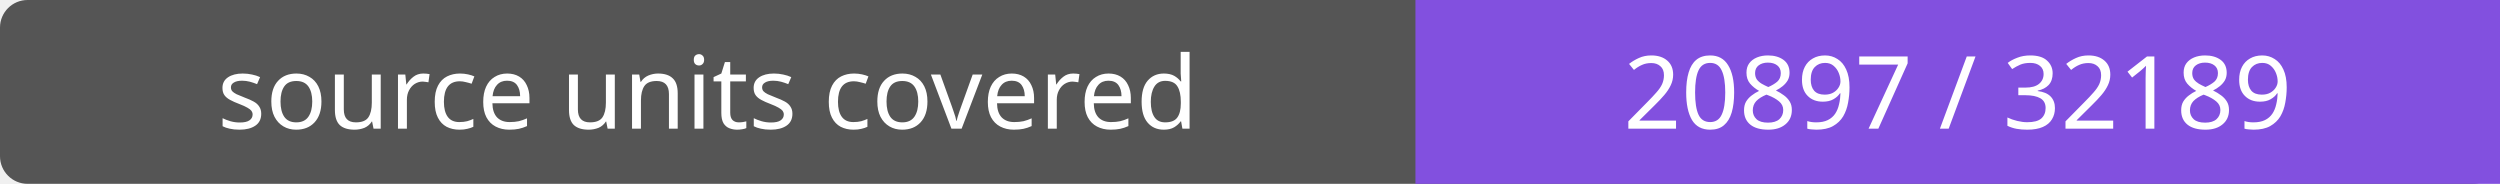
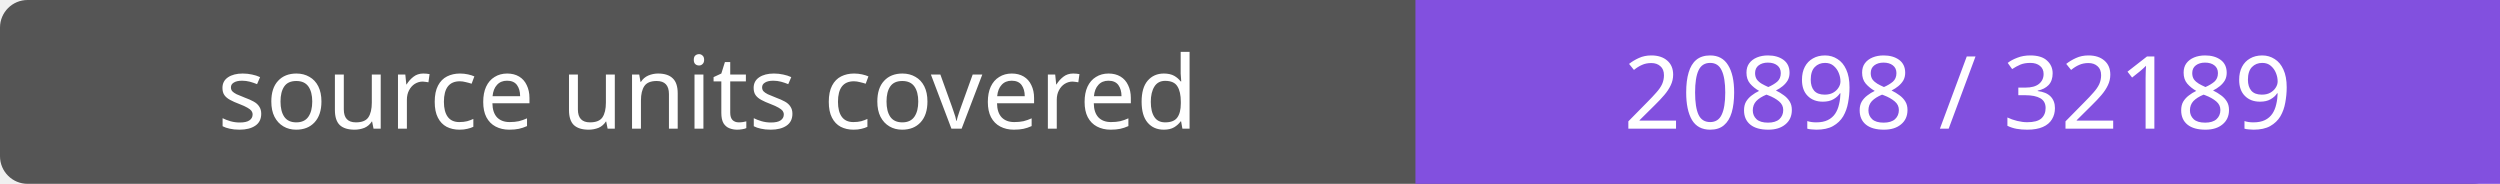
- <svg xmlns="http://www.w3.org/2000/svg" width="272" height="20" role="img" aria-label="source units covered: 20897 / 32189">
+ <svg xmlns="http://www.w3.org/2000/svg" width="272" height="20" role="img" aria-label="source units covered: 20898 / 32189">
  <rect width="272" height="20" rx="3" fill="#555" />
  <path fill="#8250df" d="M154 0h118v20H154z" />
  <g fill="#fff" text-anchor="middle" font-family="Verdana,sans-serif" font-size="11">
    <text x="77.0" y="14">source units covered</text>
-     <text x="213.0" y="14">20897 / 32189</text>
+     <text x="213.0" y="14">20898 / 32189</text>
  </g>
</svg>
